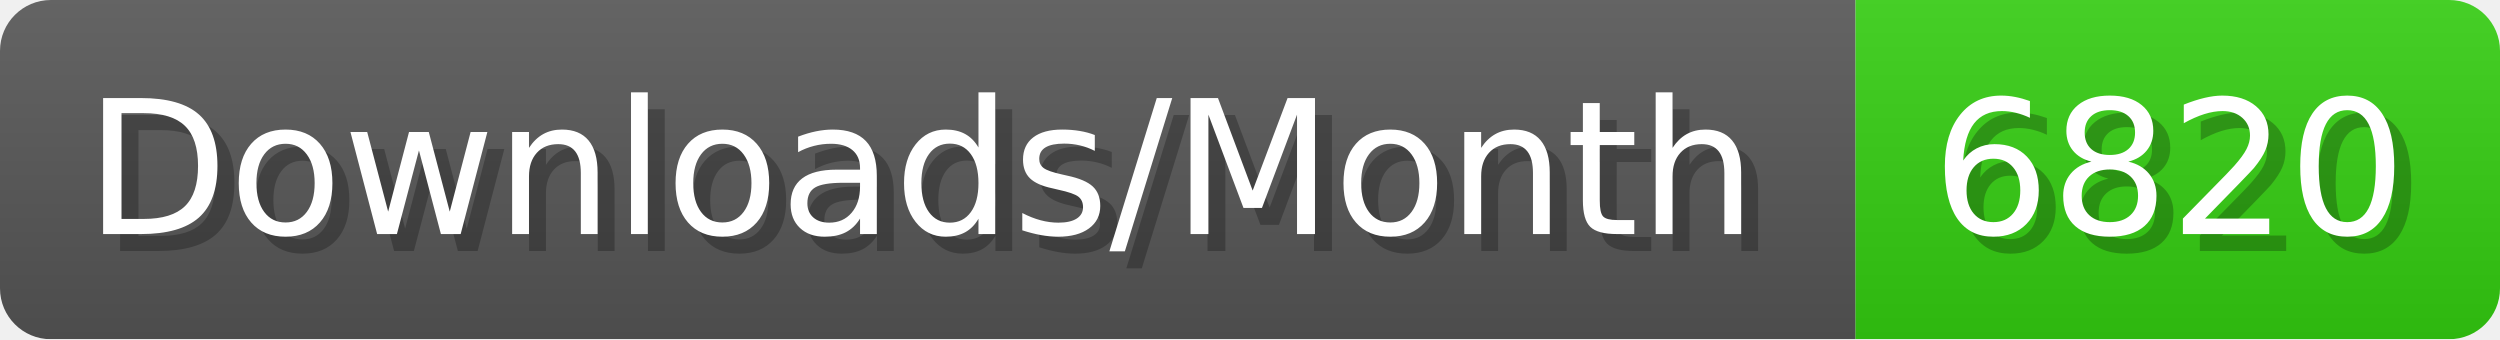
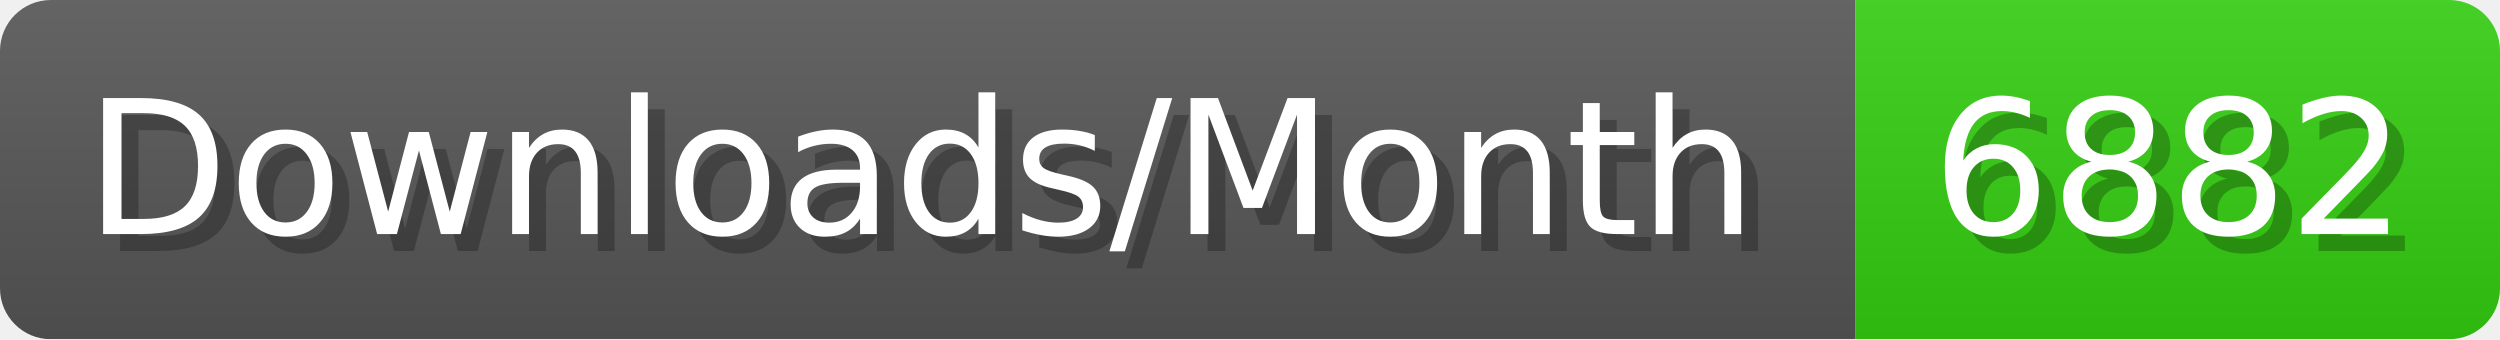
- <svg xmlns="http://www.w3.org/2000/svg" width="147.4" height="20" viewBox="0 0 1474 200" role="img" aria-label="Downloads/Month: 6820">
+ <svg xmlns="http://www.w3.org/2000/svg" width="147.4" height="20" viewBox="0 0 1474 200" role="img" aria-label="Downloads/Month: 6882">
  <linearGradient id="YlXUI" x2="0" y2="100%">
    <stop offset="0" stop-opacity=".1" stop-color="#EEE" />
    <stop offset="1" stop-opacity=".1" />
  </linearGradient>
  <mask id="JHhop">
    <rect width="1474" height="200" rx="30" fill="#FFF" />
  </mask>
  <g mask="url(#JHhop)">
    <rect width="1094" height="200" fill="#555" />
    <rect width="380" height="200" fill="#3C1" x="1094" />
    <rect width="1474" height="200" fill="url(#YlXUI)" />
  </g>
  <g aria-hidden="true" fill="#fff" text-anchor="start" font-family="Verdana,DejaVu Sans,sans-serif" font-size="110">
    <text x="60" y="148" textLength="994" fill="#000" opacity="0.25">Downloads/Month</text>
    <text x="50" y="138" textLength="994">Downloads/Month</text>
-     <text x="1149" y="148" textLength="280" fill="#000" opacity="0.25">6820</text>
-     <text x="1139" y="138" textLength="280">6820</text>
+     <text x="1149" y="148" textLength="280" fill="#000" opacity="0.25">6882</text>
+     <text x="1139" y="138" textLength="280">6882</text>
  </g>
</svg>
